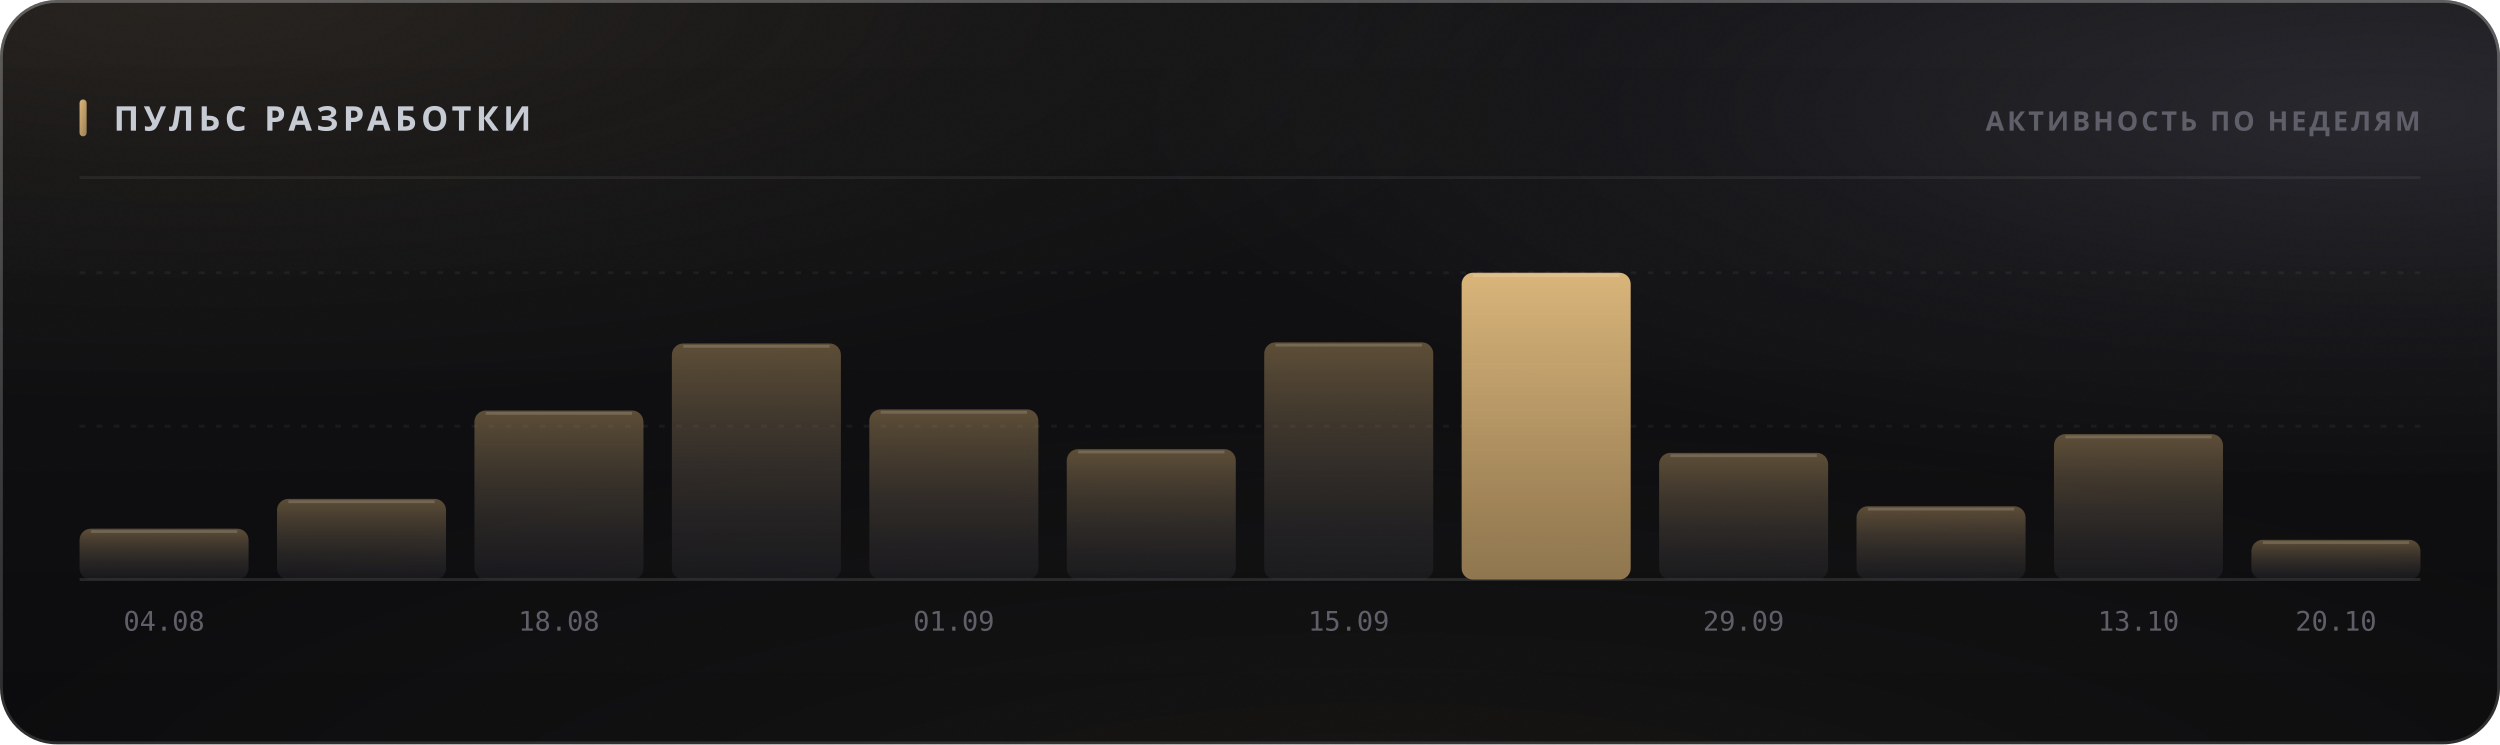
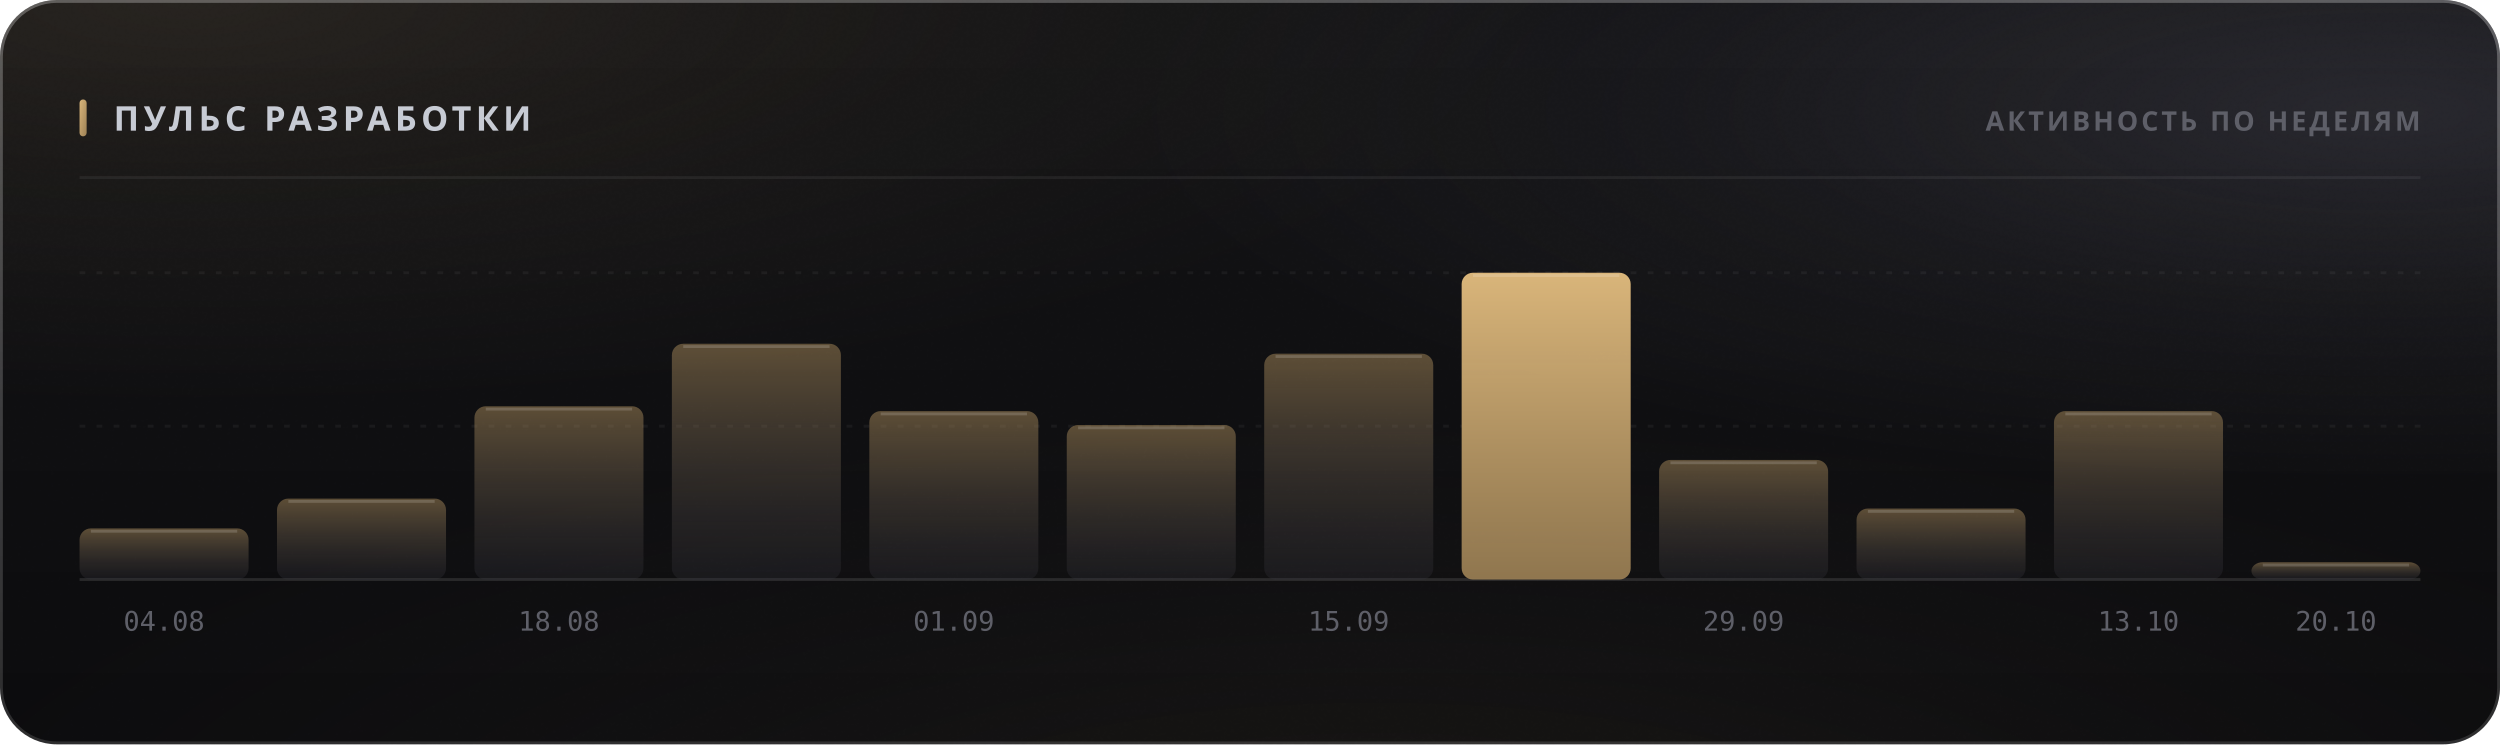
<svg xmlns="http://www.w3.org/2000/svg" width="880" height="262" viewBox="0 0 880 262" role="img">
  <style>
  text { font-family: -apple-system, BlinkMacSystemFont, 'Segoe UI', 'Noto Sans', Helvetica, Arial, sans-serif; }
  .mono { font-family: ui-monospace, 'SF Mono', 'Cascadia Mono', 'DejaVu Sans Mono', Menlo, Consolas, monospace; font-variant-numeric: tabular-nums; }
  .caps { letter-spacing: .1em; text-transform: uppercase; }

  @keyframes sheen  { from { transform: translateX(-120%); } to { transform: translateX(260%); } }
  @keyframes rise   { from { opacity: 0; transform: translateY(6px); } to { opacity: 1; transform: none; } }
  @keyframes slide  { from { opacity: 0; transform: translateX(-8px); } to { opacity: 1; transform: none; } }
  @keyframes grow   { from { transform: scaleY(0); } to { transform: scaleY(1); } }
  @keyframes widen  { from { transform: scaleX(0); } to { transform: scaleX(1); } }
  @keyframes draw   { from { stroke-dashoffset: 200; } to { stroke-dashoffset: 0; } }

  .sheen { animation: sheen 5.5s cubic-bezier(.45,0,.2,1) infinite; }
  .rise  { animation: rise .5s cubic-bezier(.16,1,.3,1) both; }
  .slide { animation: slide .42s cubic-bezier(.16,1,.3,1) both; }
  .bar   { transform-box: fill-box; transform-origin: 50% 100%;
           animation: grow .62s cubic-bezier(.16,1,.3,1) both; }
  .fill  { transform-box: fill-box; transform-origin: 0% 50%;
           animation: widen .8s cubic-bezier(.16,1,.3,1) both; }
  /* The hidden start state lives in the keyframes, never in the static rule.
     A renderer that ignores CSS animations then falls back to the FINISHED
     state — a drawn line, visible text — instead of an empty panel. */
  .spark { stroke-dasharray: 200;
           animation: draw 1.1s cubic-bezier(.16,1,.3,1) both; }

  @media (prefers-reduced-motion: reduce) {
    .sheen { animation: none; opacity: 0; }
    .rise, .slide, .bar, .fill, .spark { animation: none; opacity: 1; transform: none;
                                         stroke-dashoffset: 0; }
  }</style>
  <defs>
    <filter id="grain5" x="0" y="0" width="100%" height="100%">
      <feTurbulence type="fractalNoise" baseFrequency="0.85" numOctaves="3" stitchTiles="stitch" />
      <feColorMatrix type="saturate" values="0" />
    </filter>
    <linearGradient id="accent1" x1="0" y1="0" x2="1" y2="1">
      <stop offset="0%" stop-color="#d9b57a" />
      <stop offset="100%" stop-color="#9d8155" />
    </linearGradient>
    <radialGradient id="aurora6" cx="0.08" cy="0" r="0.55">
      <stop offset="0%" stop-color="#d9b47a" stop-opacity="0.1" />
      <stop offset="55%" stop-color="#d9b47a" stop-opacity="0.035" />
      <stop offset="100%" stop-color="#d9b47a" stop-opacity="0" />
    </radialGradient>
    <radialGradient id="aurora7" cx="0.95" cy="0.15" r="0.5">
      <stop offset="0%" stop-color="#706f83" stop-opacity="0.22" />
      <stop offset="55%" stop-color="#706f83" stop-opacity="0.077" />
      <stop offset="100%" stop-color="#706f83" stop-opacity="0" />
    </radialGradient>
    <radialGradient id="aurora8" cx="0.55" cy="1.15" r="0.6">
      <stop offset="0%" stop-color="#b39b74" stop-opacity="0.07" />
      <stop offset="55%" stop-color="#b39b74" stop-opacity="0.025" />
      <stop offset="100%" stop-color="#b39b74" stop-opacity="0" />
    </radialGradient>
    <linearGradient id="glass2" x1="0" y1="0" x2="0" y2="1">
      <stop offset="0%" stop-color="#ffffff" stop-opacity="0.036" />
      <stop offset="100%" stop-color="#ffffff" stop-opacity="0.007" />
    </linearGradient>
    <linearGradient id="rim3" x1="0" y1="0" x2="0" y2="1">
      <stop offset="0%" stop-color="#ffffff" stop-opacity="0.182" />
      <stop offset="100%" stop-color="#ffffff" stop-opacity="0.025" />
    </linearGradient>
    <linearGradient id="spec4" x1="0" y1="0" x2="1" y2="0">
      <stop offset="0%" stop-color="#ffffff" stop-opacity="0" />
      <stop offset="35%" stop-color="#ffffff" stop-opacity="0.336" />
      <stop offset="70%" stop-color="#ffffff" stop-opacity="0.118" />
      <stop offset="100%" stop-color="#ffffff" stop-opacity="0" />
    </linearGradient>
    <linearGradient id="barfill9" x1="0" y1="0" x2="0" y2="1">
      <stop offset="0%" stop-color="#9d8155" stop-opacity="0.55" />
      <stop offset="100%" stop-color="#3c3c47" stop-opacity="0.22" />
    </linearGradient>
    <linearGradient id="barfill10" x1="0" y1="0" x2="0" y2="1">
      <stop offset="0%" stop-color="#9d8155" stop-opacity="0.55" />
      <stop offset="100%" stop-color="#3c3c47" stop-opacity="0.22" />
    </linearGradient>
    <linearGradient id="barfill11" x1="0" y1="0" x2="0" y2="1">
      <stop offset="0%" stop-color="#9d8155" stop-opacity="0.55" />
      <stop offset="100%" stop-color="#3c3c47" stop-opacity="0.22" />
    </linearGradient>
    <linearGradient id="barfill12" x1="0" y1="0" x2="0" y2="1">
      <stop offset="0%" stop-color="#9d8155" stop-opacity="0.55" />
      <stop offset="100%" stop-color="#3c3c47" stop-opacity="0.22" />
    </linearGradient>
    <linearGradient id="barfill13" x1="0" y1="0" x2="0" y2="1">
      <stop offset="0%" stop-color="#9d8155" stop-opacity="0.55" />
      <stop offset="100%" stop-color="#3c3c47" stop-opacity="0.22" />
    </linearGradient>
    <linearGradient id="barfill14" x1="0" y1="0" x2="0" y2="1">
      <stop offset="0%" stop-color="#9d8155" stop-opacity="0.55" />
      <stop offset="100%" stop-color="#3c3c47" stop-opacity="0.22" />
    </linearGradient>
    <linearGradient id="barfill15" x1="0" y1="0" x2="0" y2="1">
      <stop offset="0%" stop-color="#9d8155" stop-opacity="0.55" />
      <stop offset="100%" stop-color="#3c3c47" stop-opacity="0.22" />
    </linearGradient>
    <linearGradient id="barfill16" x1="0" y1="0" x2="0" y2="1">
      <stop offset="0%" stop-color="#d9b57a" stop-opacity="1" />
      <stop offset="100%" stop-color="#9d8155" stop-opacity="0.9" />
    </linearGradient>
    <linearGradient id="barfill17" x1="0" y1="0" x2="0" y2="1">
      <stop offset="0%" stop-color="#9d8155" stop-opacity="0.55" />
      <stop offset="100%" stop-color="#3c3c47" stop-opacity="0.22" />
    </linearGradient>
    <linearGradient id="barfill18" x1="0" y1="0" x2="0" y2="1">
      <stop offset="0%" stop-color="#9d8155" stop-opacity="0.55" />
      <stop offset="100%" stop-color="#3c3c47" stop-opacity="0.22" />
    </linearGradient>
    <linearGradient id="barfill19" x1="0" y1="0" x2="0" y2="1">
      <stop offset="0%" stop-color="#9d8155" stop-opacity="0.55" />
      <stop offset="100%" stop-color="#3c3c47" stop-opacity="0.22" />
    </linearGradient>
    <linearGradient id="barfill20" x1="0" y1="0" x2="0" y2="1">
      <stop offset="0%" stop-color="#9d8155" stop-opacity="0.55" />
      <stop offset="100%" stop-color="#3c3c47" stop-opacity="0.22" />
    </linearGradient>
  </defs>
  <rect width="880" height="262" rx="20" fill="#0a0a0c" />
  <rect width="880" height="262" rx="20" fill="url(#aurora6)" />
  <rect width="880" height="262" rx="20" fill="url(#aurora7)" />
  <rect width="880" height="262" rx="20" fill="url(#aurora8)" />
  <rect width="880" height="262" rx="20" fill="url(#glass2)" />
  <rect width="880" height="262" rx="20" filter="url(#grain5)" opacity="0.085" style="mix-blend-mode:overlay" />
  <rect x=".5" y=".5" width="879" height="261" rx="19.5" fill="none" stroke="rgba(255,255,255,0.11)" />
  <rect x=".5" y=".5" width="879" height="261" rx="19.5" fill="none" stroke="url(#rim3)" />
  <path d="M20 1 H860" stroke="url(#spec4)" stroke-width="1.2" fill="none" />
  <rect x="28" y="35" width="2.5" height="13" rx="1.25" fill="url(#accent1)" />
  <text x="40" y="46" font-size="12" font-weight="700" fill="#c7cbd4" letter-spacing="0.13em">ПУЛЬС РАЗРАБОТКИ</text>
  <text x="852" y="46" font-size="9.5" font-weight="600" fill="#5e5f68" text-anchor="end" letter-spacing="0.11em">АКТИВНОСТЬ ПО НЕДЕЛЯМ</text>
  <path d="M28 62.5 H852" stroke="rgba(255,255,255,0.06)" stroke-width="1" />
  <path d="M28 150.0 H852" stroke="rgba(255,255,255,0.05)" stroke-width="1" stroke-dasharray="2 4" />
  <path d="M28 96.0 H852" stroke="rgba(255,255,255,0.05)" stroke-width="1" stroke-dasharray="2 4" />
  <path d="M28 204 H852" stroke="rgba(255,255,255,0.11)" stroke-width="1" />
-   <rect class="bar" x="28.0" y="186.1" width="59.5" height="17.9" rx="4" fill="url(#barfill9)" opacity="1" style="animation-delay:0s" />
-   <path d="M32.0 187.1 H83.5" stroke="rgba(255,255,255,0.154)" stroke-width="1" />
+   <rect class="bar" x="28.0" y="186.0" width="59.5" height="18.0" rx="4" fill="url(#barfill9)" opacity="1" style="animation-delay:0s" />
+   <path d="M32.0 187.0 H83.5" stroke="rgba(255,255,255,0.154)" stroke-width="1" />
  <text x="57.75" y="222" font-size="9.5" font-weight="400" fill="#5e5f68" text-anchor="middle" class="mono">04.08</text>
-   <rect class="bar" x="97.5" y="175.6" width="59.5" height="28.4" rx="4" fill="url(#barfill10)" opacity="1" style="animation-delay:0.038s" />
-   <path d="M101.5 176.6 H153.0" stroke="rgba(255,255,255,0.154)" stroke-width="1" />
-   <rect class="bar" x="167.0" y="144.5" width="59.5" height="59.5" rx="4" fill="url(#barfill11)" opacity="1" style="animation-delay:0.076s" />
-   <path d="M171.0 145.5 H222.5" stroke="rgba(255,255,255,0.154)" stroke-width="1" />
+   <rect class="bar" x="97.5" y="175.5" width="59.5" height="28.5" rx="4" fill="url(#barfill10)" opacity="1" style="animation-delay:0.038s" />
+   <path d="M101.5 176.5 H153.0" stroke="rgba(255,255,255,0.154)" stroke-width="1" />
+   <rect class="bar" x="167.0" y="143.0" width="59.5" height="61.0" rx="4" fill="url(#barfill11)" opacity="1" style="animation-delay:0.076s" />
+   <path d="M171.0 144.0 H222.5" stroke="rgba(255,255,255,0.154)" stroke-width="1" />
  <text x="196.75" y="222" font-size="9.5" font-weight="400" fill="#5e5f68" text-anchor="middle" class="mono">18.08</text>
-   <rect class="bar" x="236.5" y="120.9" width="59.5" height="83.1" rx="4" fill="url(#barfill12)" opacity="1" style="animation-delay:0.114s" />
-   <path d="M240.5 121.9 H292.0" stroke="rgba(255,255,255,0.154)" stroke-width="1" />
-   <rect class="bar" x="306.0" y="144.1" width="59.5" height="59.9" rx="4" fill="url(#barfill13)" opacity="1" style="animation-delay:0.152s" />
-   <path d="M310.0 145.1 H361.5" stroke="rgba(255,255,255,0.154)" stroke-width="1" />
+   <rect class="bar" x="236.5" y="121.0" width="59.5" height="83.0" rx="4" fill="url(#barfill12)" opacity="1" style="animation-delay:0.114s" />
+   <path d="M240.5 122.0 H292.0" stroke="rgba(255,255,255,0.154)" stroke-width="1" />
+   <rect class="bar" x="306.0" y="144.7" width="59.5" height="59.3" rx="4" fill="url(#barfill13)" opacity="1" style="animation-delay:0.152s" />
+   <path d="M310.0 145.7 H361.5" stroke="rgba(255,255,255,0.154)" stroke-width="1" />
  <text x="335.75" y="222" font-size="9.5" font-weight="400" fill="#5e5f68" text-anchor="middle" class="mono">01.09</text>
-   <rect class="bar" x="375.5" y="158.1" width="59.5" height="45.9" rx="4" fill="url(#barfill14)" opacity="1" style="animation-delay:0.19s" />
-   <path d="M379.5 159.1 H431.0" stroke="rgba(255,255,255,0.154)" stroke-width="1" />
-   <rect class="bar" x="445.0" y="120.5" width="59.5" height="83.5" rx="4" fill="url(#barfill15)" opacity="1" style="animation-delay:0.228s" />
-   <path d="M449.0 121.5 H500.5" stroke="rgba(255,255,255,0.154)" stroke-width="1" />
+   <rect class="bar" x="375.5" y="149.6" width="59.5" height="54.4" rx="4" fill="url(#barfill14)" opacity="1" style="animation-delay:0.19s" />
+   <path d="M379.5 150.6 H431.0" stroke="rgba(255,255,255,0.154)" stroke-width="1" />
+   <rect class="bar" x="445.0" y="124.5" width="59.5" height="79.5" rx="4" fill="url(#barfill15)" opacity="1" style="animation-delay:0.228s" />
+   <path d="M449.0 125.5 H500.5" stroke="rgba(255,255,255,0.154)" stroke-width="1" />
  <text x="474.75" y="222" font-size="9.5" font-weight="400" fill="#5e5f68" text-anchor="middle" class="mono">15.09</text>
  <rect class="bar" x="514.5" y="96.0" width="59.5" height="108.0" rx="4" fill="url(#barfill16)" opacity="1" style="animation-delay:0.266s" />
  <path d="M518.5 97.0 H570.0" stroke="rgba(255,255,255,0.154)" stroke-width="1" />
-   <rect class="bar" x="584.0" y="159.4" width="59.5" height="44.6" rx="4" fill="url(#barfill17)" opacity="1" style="animation-delay:0.304s" />
-   <path d="M588.0 160.4 H639.5" stroke="rgba(255,255,255,0.154)" stroke-width="1" />
+   <rect class="bar" x="584.0" y="161.9" width="59.5" height="42.1" rx="4" fill="url(#barfill17)" opacity="1" style="animation-delay:0.304s" />
+   <path d="M588.0 162.9 H639.5" stroke="rgba(255,255,255,0.154)" stroke-width="1" />
  <text x="613.75" y="222" font-size="9.5" font-weight="400" fill="#5e5f68" text-anchor="middle" class="mono">29.09</text>
-   <rect class="bar" x="653.5" y="178.2" width="59.5" height="25.8" rx="4" fill="url(#barfill18)" opacity="1" style="animation-delay:0.342s" />
-   <path d="M657.5 179.2 H709.0" stroke="rgba(255,255,255,0.154)" stroke-width="1" />
-   <rect class="bar" x="723.0" y="152.8" width="59.5" height="51.2" rx="4" fill="url(#barfill19)" opacity="1" style="animation-delay:0.38s" />
-   <path d="M727.0 153.8 H778.5" stroke="rgba(255,255,255,0.154)" stroke-width="1" />
+   <rect class="bar" x="653.5" y="179.0" width="59.5" height="25.0" rx="4" fill="url(#barfill18)" opacity="1" style="animation-delay:0.342s" />
+   <path d="M657.5 180.0 H709.0" stroke="rgba(255,255,255,0.154)" stroke-width="1" />
+   <rect class="bar" x="723.0" y="144.7" width="59.5" height="59.3" rx="4" fill="url(#barfill19)" opacity="1" style="animation-delay:0.38s" />
+   <path d="M727.0 145.7 H778.5" stroke="rgba(255,255,255,0.154)" stroke-width="1" />
  <text x="752.75" y="222" font-size="9.5" font-weight="400" fill="#5e5f68" text-anchor="middle" class="mono">13.10</text>
-   <rect class="bar" x="792.5" y="190.0" width="59.5" height="14.0" rx="4" fill="url(#barfill20)" opacity="1" style="animation-delay:0.418s" />
-   <path d="M796.5 191.0 H848.0" stroke="rgba(255,255,255,0.154)" stroke-width="1" />
+   <rect class="bar" x="792.5" y="197.9" width="59.5" height="6.1" rx="4" fill="url(#barfill20)" opacity="1" style="animation-delay:0.418s" />
+   <path d="M796.5 198.9 H848.0" stroke="rgba(255,255,255,0.154)" stroke-width="1" />
  <text x="822.25" y="222" font-size="9.5" font-weight="400" fill="#5e5f68" text-anchor="middle" class="mono">20.10</text>
</svg>
